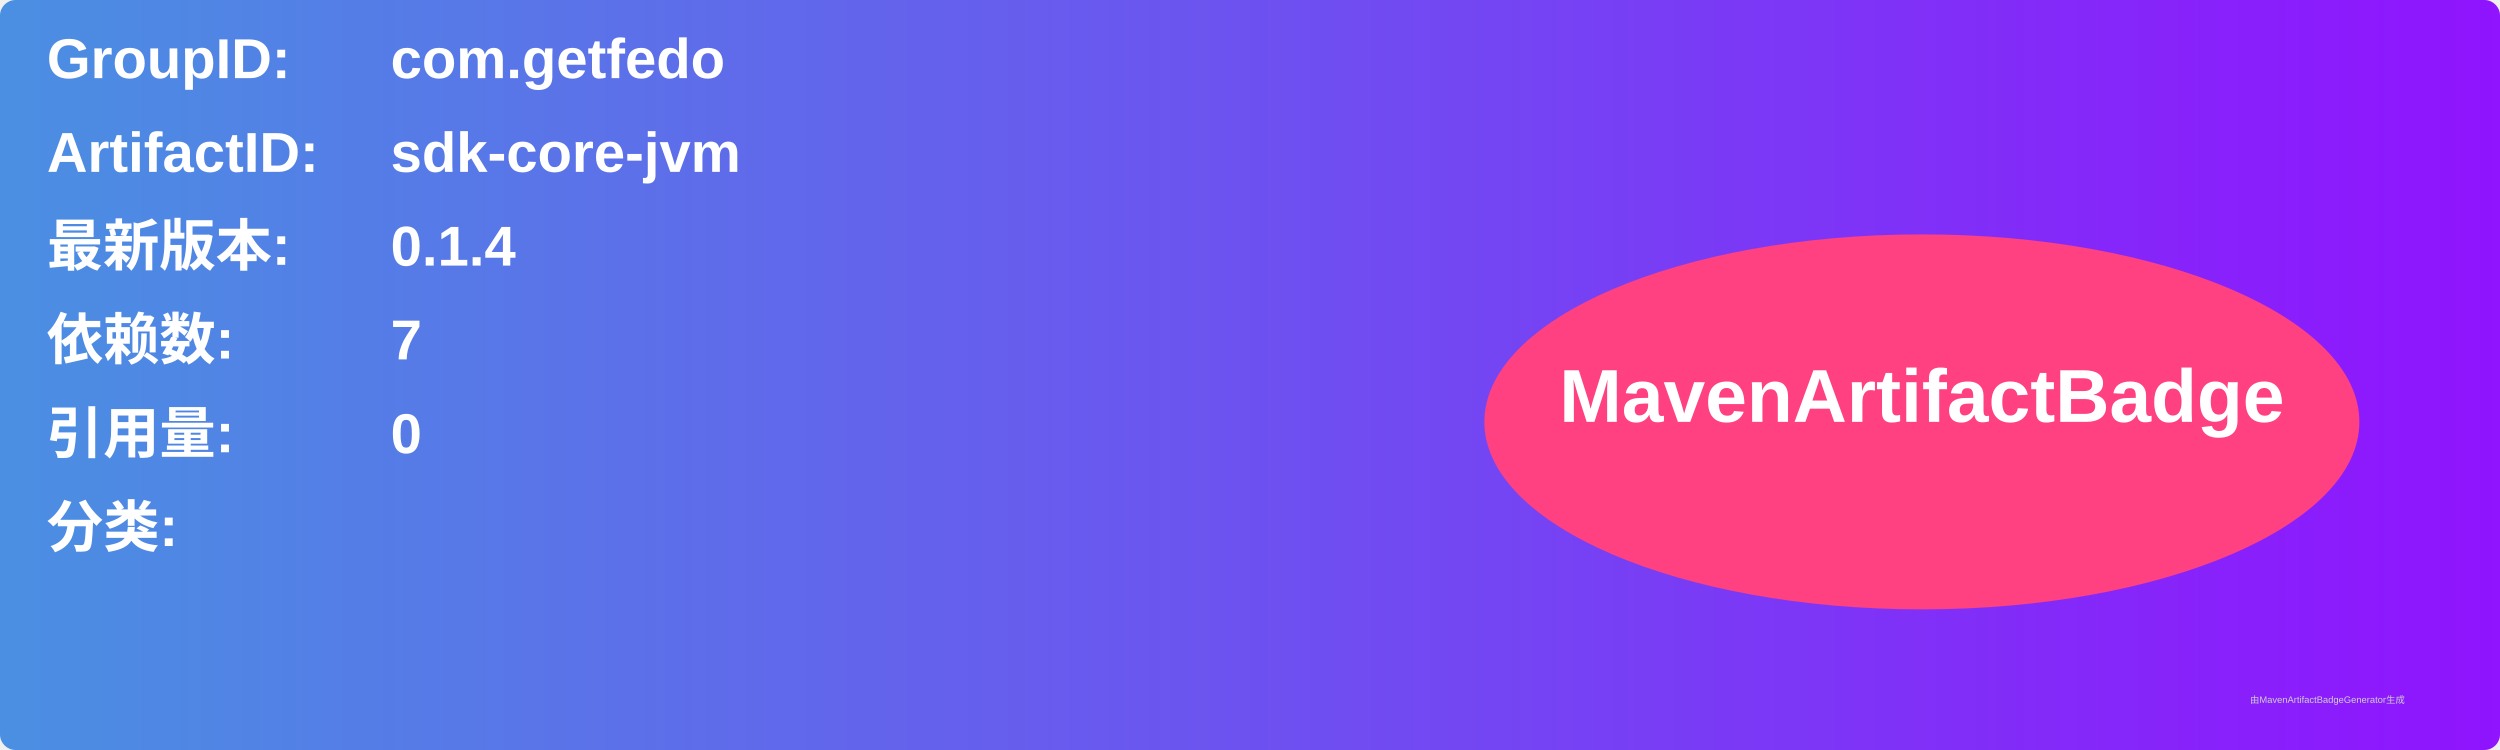
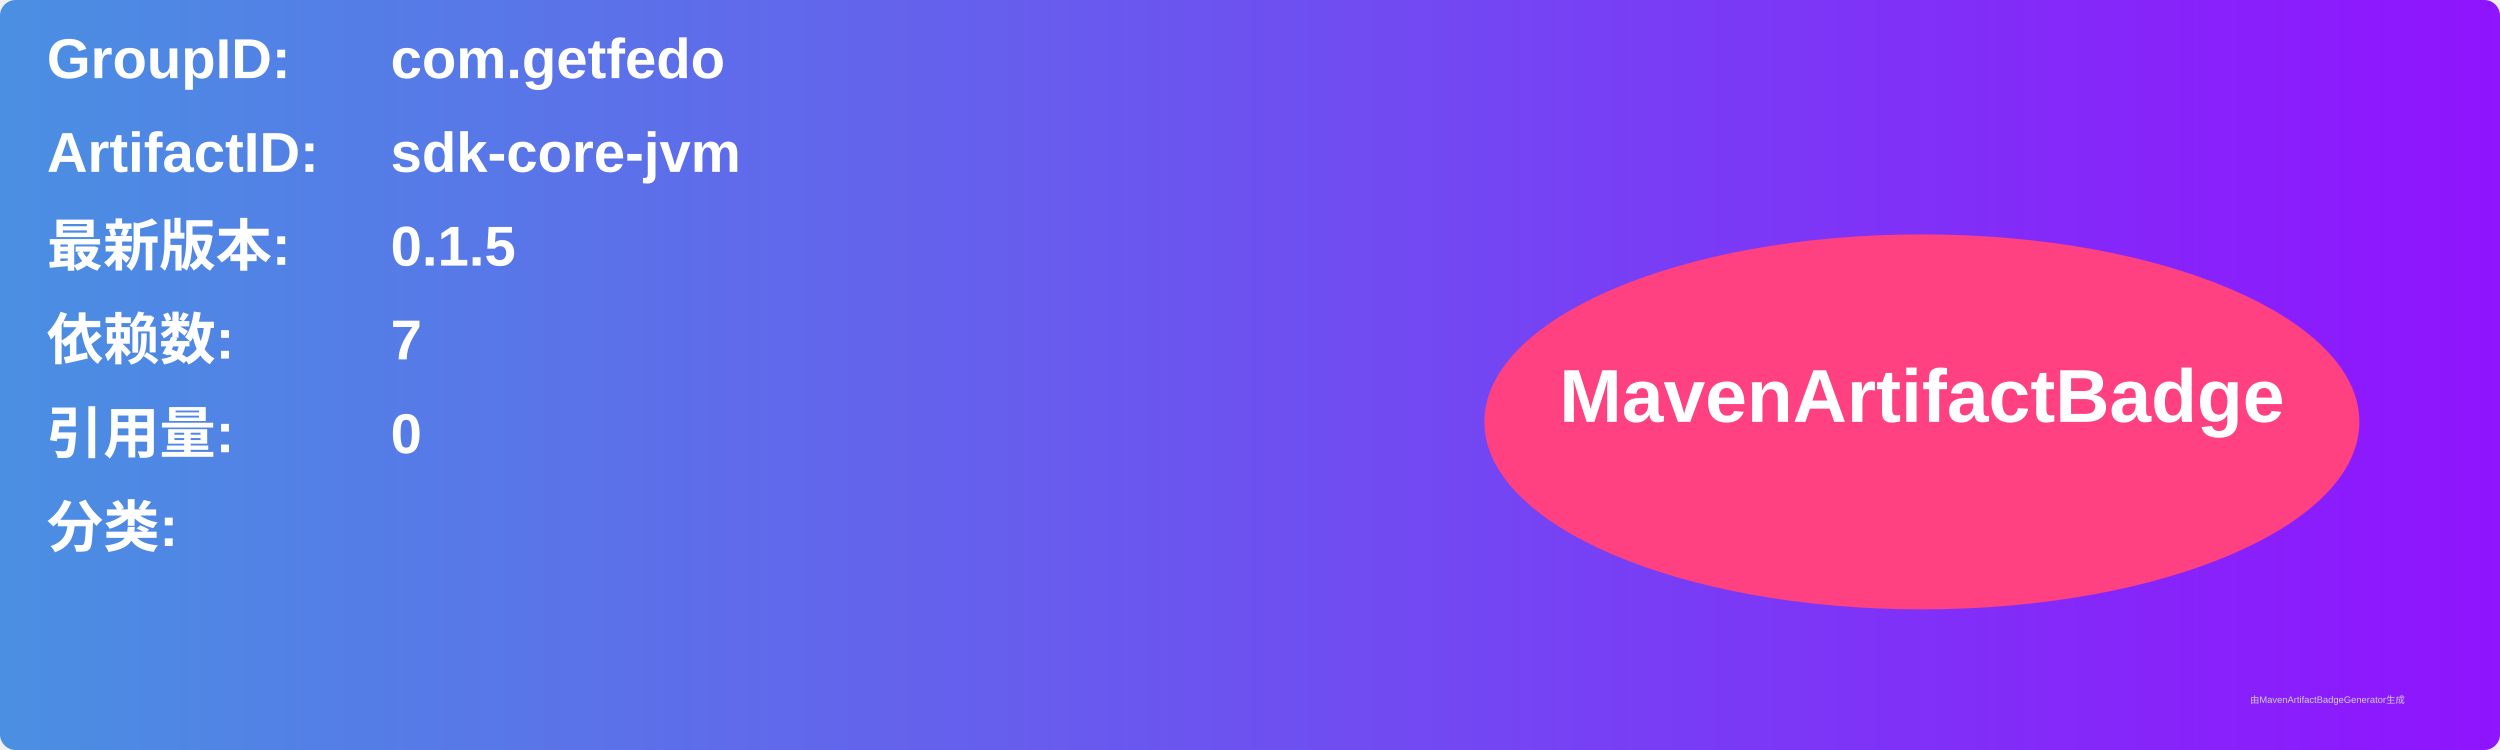
<svg xmlns="http://www.w3.org/2000/svg" width="800" height="240" viewBox="0 0 800 240">
  <linearGradient id="grad" x1="0%" y1="0%" x2="100%" y2="0%">
    <stop offset="0%" stop-color="#4a90e2" />
    <stop offset="100%" stop-color="#9013fe" />
  </linearGradient>
  <rect width="100%" height="100%" rx="5" ry="5" fill="url(#grad)" />
  <g transform="translate(15, 15)">
    <text x="0" y="10" font-family="Arial" font-size="18" fill="white" font-weight="bold" width="260">GroupID:</text>
    <text x="110" y="10" font-family="Arial" font-size="18" fill="white" font-weight="bold" width="460">com.getfedo</text>
    <text x="0" y="40" font-family="Arial" font-size="18" fill="white" font-weight="bold" width="260">ArtifactID:</text>
    <text x="110" y="40" font-family="Arial" font-size="18" fill="white" font-weight="bold" width="460">sdk-core-jvm</text>
    <text x="0" y="70" font-family="Arial" font-size="18" fill="white" font-weight="bold">最新版本:</text>
    <text x="110" y="70" font-family="Arial" font-size="18" fill="white" font-weight="bold">
-       <tspan font-weight="bold">0.1.4</tspan>
+       <tspan font-weight="bold">0.1.5</tspan>
    </text>
    <text x="0" y="100" font-family="Arial" font-size="18" fill="white" font-weight="bold">依赖数: </text>
    <text x="110" y="100" font-family="Arial" font-size="18" fill="white">
      <tspan font-weight="bold">7</tspan>
    </text>
    <text x="0" y="130" font-family="Arial" font-size="18" fill="white" font-weight="bold">引用量: </text>
    <text x="110" y="130" font-family="Arial" font-size="18" fill="white">
      <tspan font-weight="bold">0</tspan>
    </text>
    <text x="0" y="160" font-family="Arial" font-size="18" fill="white" font-weight="bold">分类:</text>
    <text x="10" y="190" font-family="Arial" font-size="10" fill="white">
      <tspan font-weight="bold" />
    </text>
    <ellipse cx="600" cy="120" rx="140" ry="60" fill="#ff4081" />
    <text x="600" y="120" text-anchor="middle" font-family="Arial" font-size="24" fill="white" font-weight="bold">MavenArtifactBadge</text>
  </g>
  <text x="720" y="225" font-family="Arial" font-size="3" fill="#d0d0d0">由MavenArtifactBadgeGenerator生成</text>
</svg>
